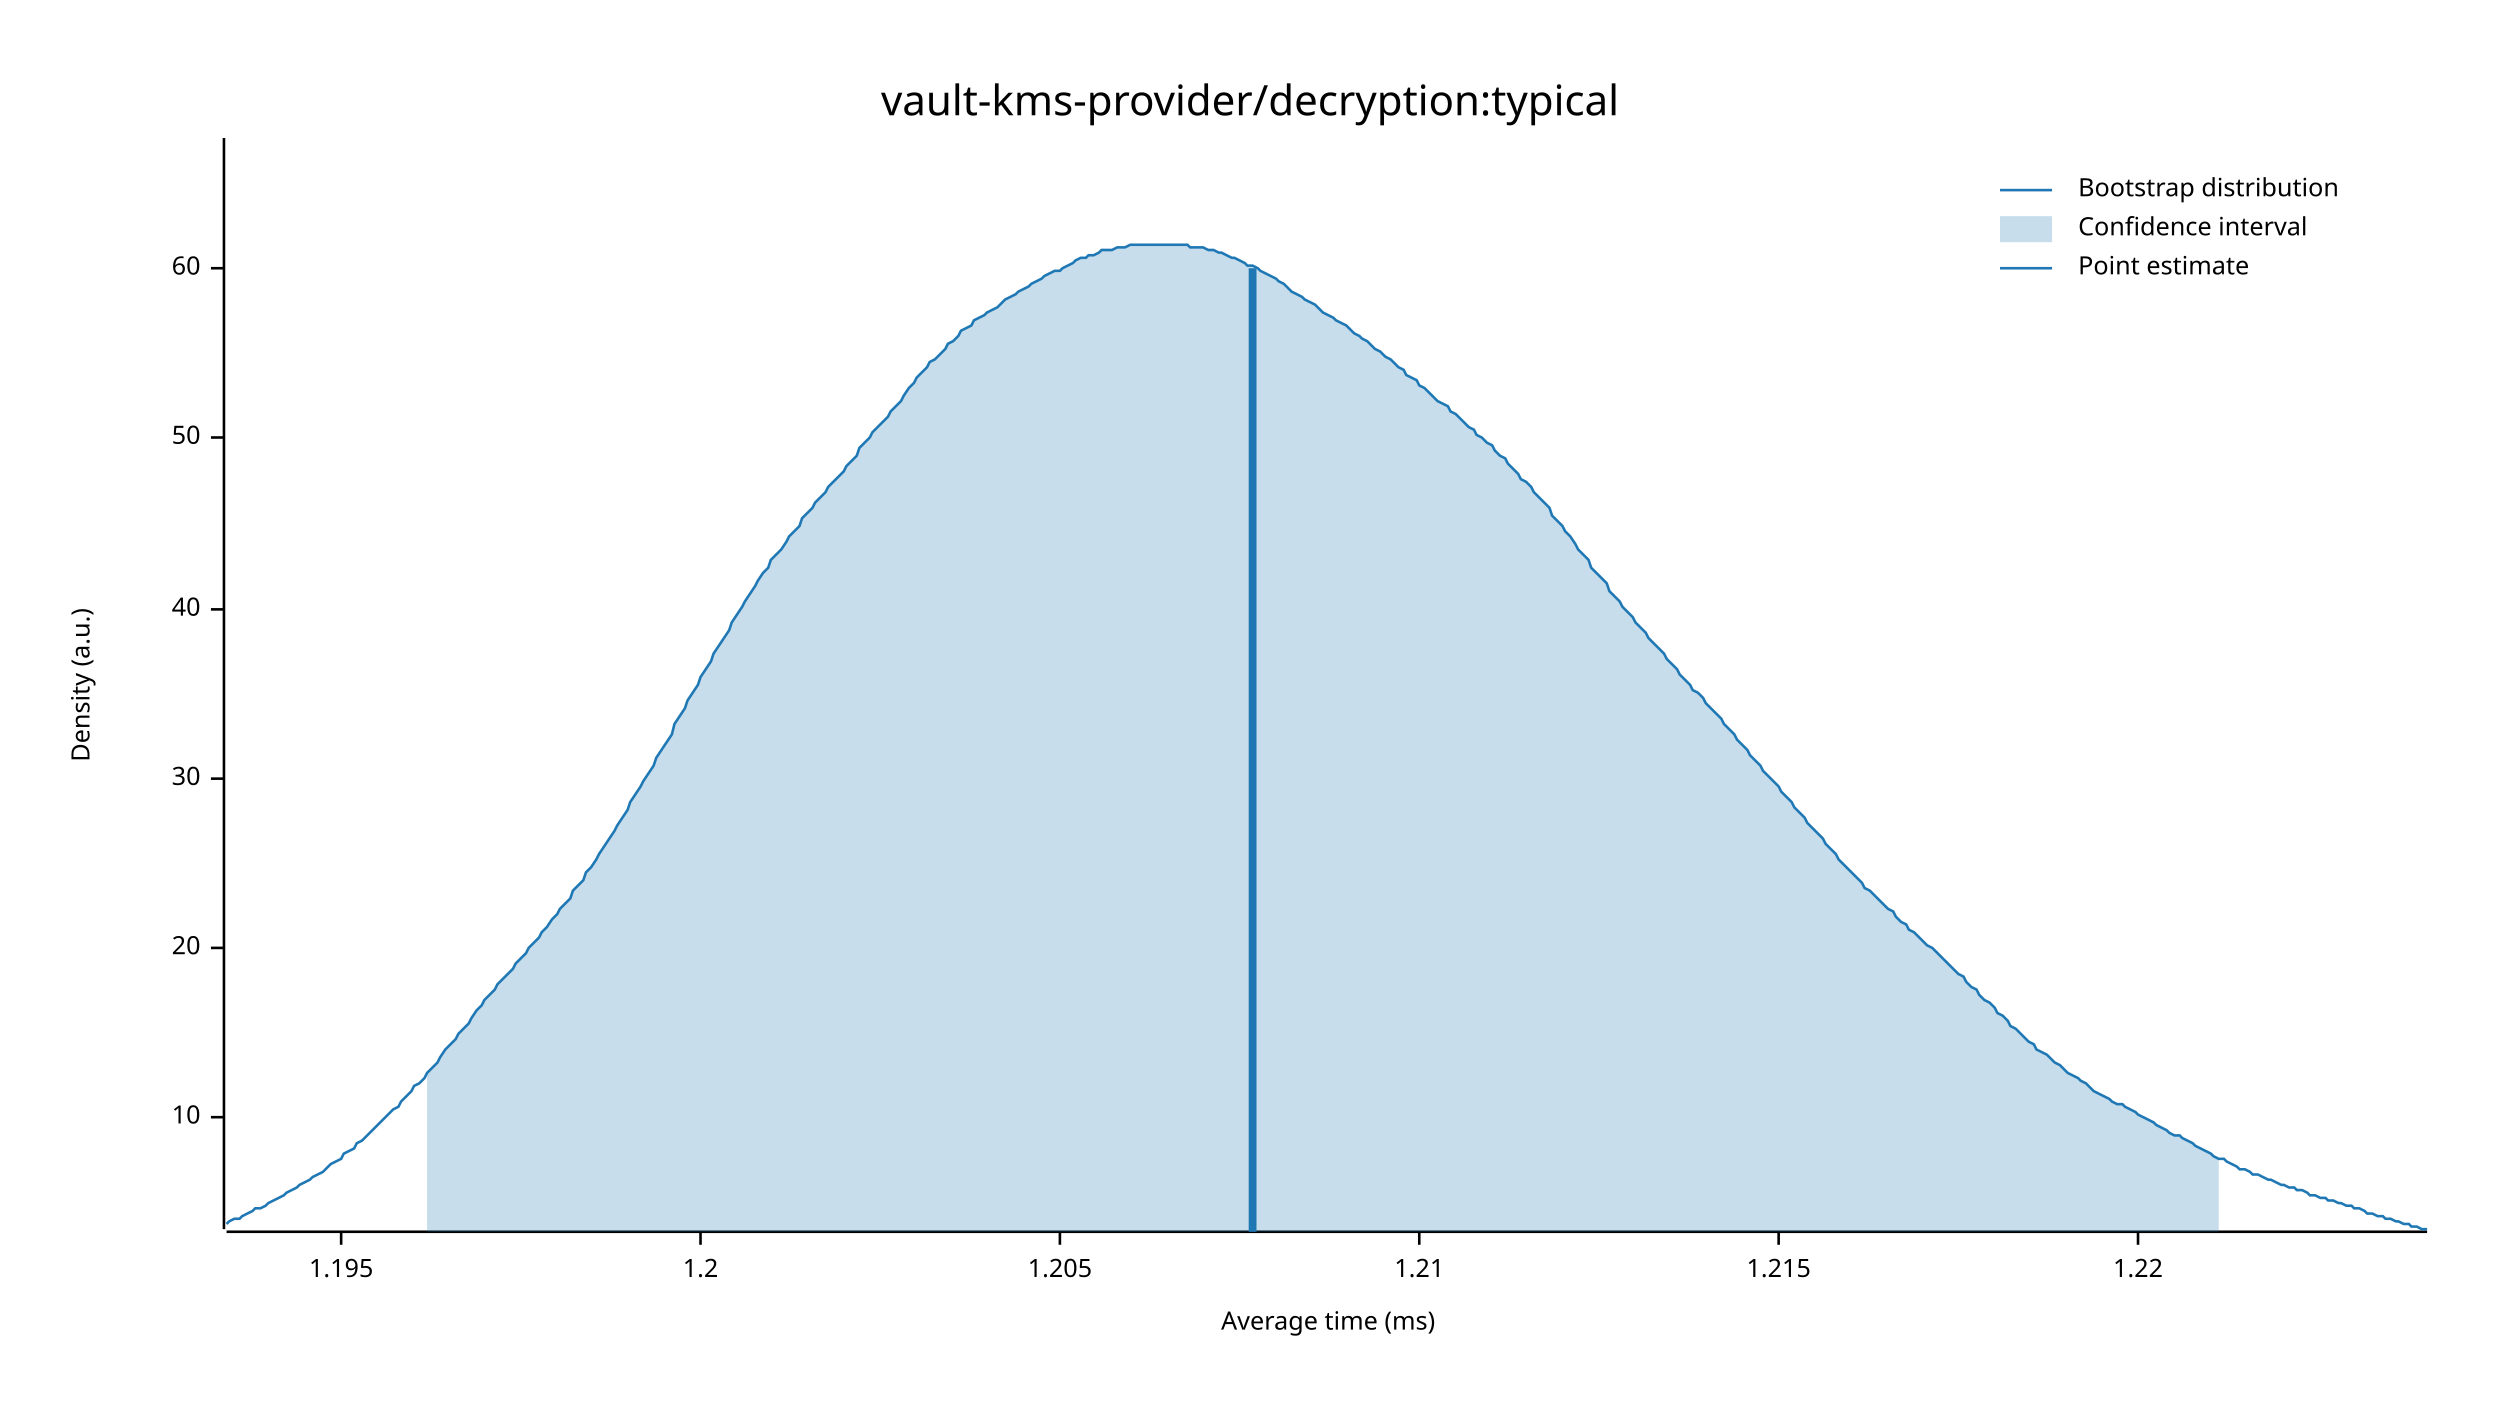
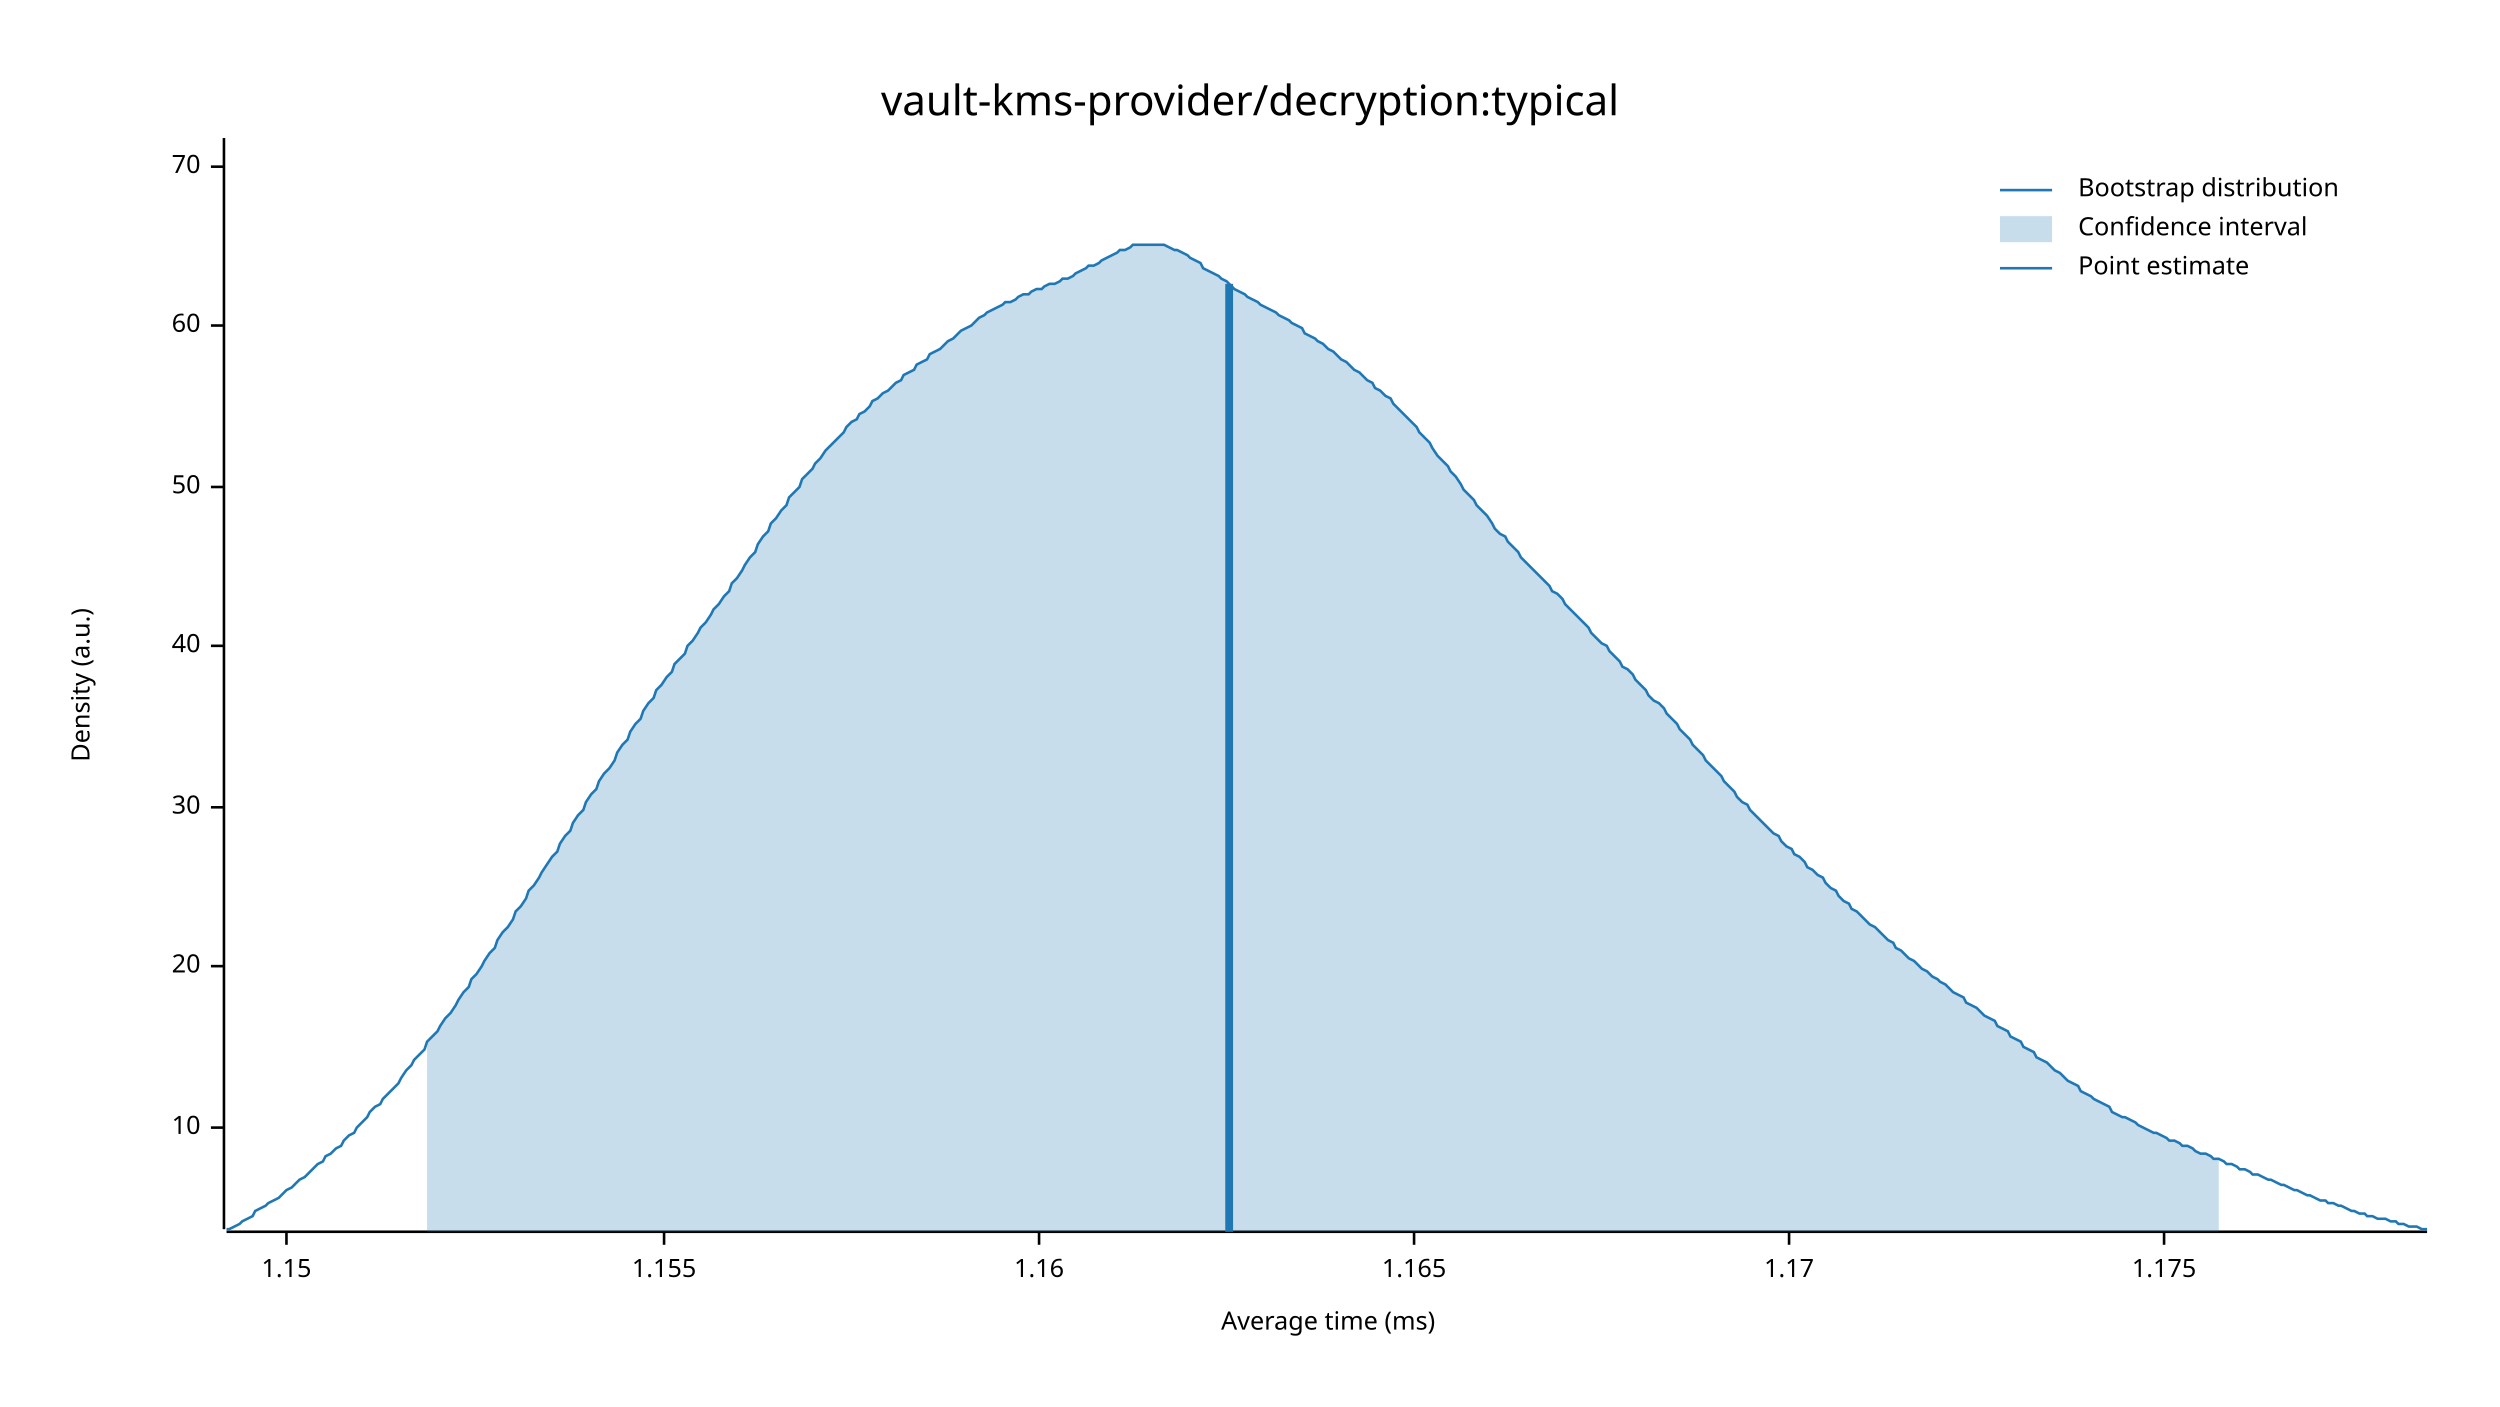
<svg xmlns="http://www.w3.org/2000/svg" width="960" height="540" viewBox="0 0 960 540">
  <text x="480" y="32" dy="0.76em" text-anchor="middle" font-family="sans-serif" font-size="16.129" opacity="1" fill="#000000">
vault-kms-provider/decryption:typical
</text>
  <text x="27" y="263" dy="0.76em" text-anchor="middle" font-family="sans-serif" font-size="9.677" opacity="1" fill="#000000" transform="rotate(270, 27, 263)">
Density (a.u.)
</text>
  <text x="510" y="513" dy="-0.5ex" text-anchor="middle" font-family="sans-serif" font-size="9.677" opacity="1" fill="#000000">
Average time (ms)
</text>
  <polyline fill="none" opacity="1" stroke="#000000" stroke-width="1" points="86,53 86,472 " />
-   <text x="77" y="429" dy="0.5ex" text-anchor="end" font-family="sans-serif" font-size="9.677" opacity="1" fill="#000000">
+   <text x="77" y="433" dy="0.5ex" text-anchor="end" font-family="sans-serif" font-size="9.677" opacity="1" fill="#000000">
10
</text>
-   <polyline fill="none" opacity="1" stroke="#000000" stroke-width="1" points="81,429 86,429 " />
-   <text x="77" y="364" dy="0.5ex" text-anchor="end" font-family="sans-serif" font-size="9.677" opacity="1" fill="#000000">
+   <polyline fill="none" opacity="1" stroke="#000000" stroke-width="1" points="81,433 86,433 " />
+   <text x="77" y="371" dy="0.5ex" text-anchor="end" font-family="sans-serif" font-size="9.677" opacity="1" fill="#000000">
20
</text>
-   <polyline fill="none" opacity="1" stroke="#000000" stroke-width="1" points="81,364 86,364 " />
-   <text x="77" y="299" dy="0.5ex" text-anchor="end" font-family="sans-serif" font-size="9.677" opacity="1" fill="#000000">
+   <polyline fill="none" opacity="1" stroke="#000000" stroke-width="1" points="81,371 86,371 " />
+   <text x="77" y="310" dy="0.5ex" text-anchor="end" font-family="sans-serif" font-size="9.677" opacity="1" fill="#000000">
30
</text>
-   <polyline fill="none" opacity="1" stroke="#000000" stroke-width="1" points="81,299 86,299 " />
-   <text x="77" y="234" dy="0.5ex" text-anchor="end" font-family="sans-serif" font-size="9.677" opacity="1" fill="#000000">
+   <polyline fill="none" opacity="1" stroke="#000000" stroke-width="1" points="81,310 86,310 " />
+   <text x="77" y="248" dy="0.5ex" text-anchor="end" font-family="sans-serif" font-size="9.677" opacity="1" fill="#000000">
40
</text>
-   <polyline fill="none" opacity="1" stroke="#000000" stroke-width="1" points="81,234 86,234 " />
-   <text x="77" y="168" dy="0.5ex" text-anchor="end" font-family="sans-serif" font-size="9.677" opacity="1" fill="#000000">
+   <polyline fill="none" opacity="1" stroke="#000000" stroke-width="1" points="81,248 86,248 " />
+   <text x="77" y="187" dy="0.5ex" text-anchor="end" font-family="sans-serif" font-size="9.677" opacity="1" fill="#000000">
50
</text>
-   <polyline fill="none" opacity="1" stroke="#000000" stroke-width="1" points="81,168 86,168 " />
-   <text x="77" y="103" dy="0.5ex" text-anchor="end" font-family="sans-serif" font-size="9.677" opacity="1" fill="#000000">
+   <polyline fill="none" opacity="1" stroke="#000000" stroke-width="1" points="81,187 86,187 " />
+   <text x="77" y="125" dy="0.5ex" text-anchor="end" font-family="sans-serif" font-size="9.677" opacity="1" fill="#000000">
60
</text>
-   <polyline fill="none" opacity="1" stroke="#000000" stroke-width="1" points="81,103 86,103 " />
+   <polyline fill="none" opacity="1" stroke="#000000" stroke-width="1" points="81,125 86,125 " />
+   <text x="77" y="64" dy="0.5ex" text-anchor="end" font-family="sans-serif" font-size="9.677" opacity="1" fill="#000000">
+ 70
+ </text>
+   <polyline fill="none" opacity="1" stroke="#000000" stroke-width="1" points="81,64 86,64 " />
  <polyline fill="none" opacity="1" stroke="#000000" stroke-width="1" points="87,473 932,473 " />
-   <text x="131" y="483" dy="0.76em" text-anchor="middle" font-family="sans-serif" font-size="9.677" opacity="1" fill="#000000">
- 1.195
+   <text x="110" y="483" dy="0.76em" text-anchor="middle" font-family="sans-serif" font-size="9.677" opacity="1" fill="#000000">
+ 1.15
</text>
-   <polyline fill="none" opacity="1" stroke="#000000" stroke-width="1" points="131,473 131,478 " />
-   <text x="269" y="483" dy="0.76em" text-anchor="middle" font-family="sans-serif" font-size="9.677" opacity="1" fill="#000000">
- 1.2
+   <polyline fill="none" opacity="1" stroke="#000000" stroke-width="1" points="110,473 110,478 " />
+   <text x="255" y="483" dy="0.76em" text-anchor="middle" font-family="sans-serif" font-size="9.677" opacity="1" fill="#000000">
+ 1.155
</text>
-   <polyline fill="none" opacity="1" stroke="#000000" stroke-width="1" points="269,473 269,478 " />
-   <text x="407" y="483" dy="0.76em" text-anchor="middle" font-family="sans-serif" font-size="9.677" opacity="1" fill="#000000">
- 1.205
+   <polyline fill="none" opacity="1" stroke="#000000" stroke-width="1" points="255,473 255,478 " />
+   <text x="399" y="483" dy="0.76em" text-anchor="middle" font-family="sans-serif" font-size="9.677" opacity="1" fill="#000000">
+ 1.16
</text>
-   <polyline fill="none" opacity="1" stroke="#000000" stroke-width="1" points="407,473 407,478 " />
-   <text x="545" y="483" dy="0.76em" text-anchor="middle" font-family="sans-serif" font-size="9.677" opacity="1" fill="#000000">
- 1.21
+   <polyline fill="none" opacity="1" stroke="#000000" stroke-width="1" points="399,473 399,478 " />
+   <text x="543" y="483" dy="0.76em" text-anchor="middle" font-family="sans-serif" font-size="9.677" opacity="1" fill="#000000">
+ 1.165
</text>
-   <polyline fill="none" opacity="1" stroke="#000000" stroke-width="1" points="545,473 545,478 " />
-   <text x="683" y="483" dy="0.76em" text-anchor="middle" font-family="sans-serif" font-size="9.677" opacity="1" fill="#000000">
- 1.215
+   <polyline fill="none" opacity="1" stroke="#000000" stroke-width="1" points="543,473 543,478 " />
+   <text x="687" y="483" dy="0.76em" text-anchor="middle" font-family="sans-serif" font-size="9.677" opacity="1" fill="#000000">
+ 1.17
</text>
-   <polyline fill="none" opacity="1" stroke="#000000" stroke-width="1" points="683,473 683,478 " />
-   <text x="821" y="483" dy="0.76em" text-anchor="middle" font-family="sans-serif" font-size="9.677" opacity="1" fill="#000000">
- 1.22
+   <polyline fill="none" opacity="1" stroke="#000000" stroke-width="1" points="687,473 687,478 " />
+   <text x="831" y="483" dy="0.76em" text-anchor="middle" font-family="sans-serif" font-size="9.677" opacity="1" fill="#000000">
+ 1.175
</text>
-   <polyline fill="none" opacity="1" stroke="#000000" stroke-width="1" points="821,473 821,478 " />
-   <polyline fill="none" opacity="1" stroke="#1F78B4" stroke-width="1" points="87,470 88,469 90,468 92,468 93,467 95,466 97,465 98,464 100,464 102,463 103,462 105,461 107,460 109,459 110,458 112,457 114,456 115,455 117,454 119,453 120,452 122,451 124,450 125,449 127,447 129,446 131,445 132,443 134,442 136,441 137,439 139,438 141,436 142,435 144,433 146,431 147,430 149,428 151,426 153,425 154,423 156,421 158,419 159,417 161,416 163,414 164,412 166,410 168,408 169,406 171,403 173,401 175,399 176,397 178,395 180,393 181,391 183,388 185,386 186,384 188,382 190,380 191,378 193,376 195,374 197,372 198,370 200,368 202,366 203,364 205,362 207,360 208,358 210,356 212,353 214,351 215,349 217,347 219,345 220,342 222,340 224,338 225,335 227,333 229,330 230,328 232,325 234,322 236,319 237,317 239,314 241,311 242,308 244,305 246,302 247,300 249,297 251,294 252,291 254,288 256,285 258,282 259,278 261,275 263,272 264,269 266,266 268,263 269,260 271,257 273,254 274,251 276,248 278,245 280,242 281,239 283,236 285,233 286,231 288,228 290,225 291,223 293,220 295,218 296,215 298,213 300,211 302,208 303,206 305,204 307,202 308,199 310,197 312,195 313,193 315,191 317,189 318,187 320,185 322,183 324,181 325,179 327,177 329,175 330,172 332,170 334,168 335,166 337,164 339,162 341,160 342,158 344,156 346,154 347,152 349,149 351,147 352,145 354,143 356,141 357,139 359,138 361,136 363,134 364,132 366,131 368,129 369,127 371,126 373,125 374,123 376,122 378,121 379,120 381,119 383,118 385,116 386,115 388,114 390,113 391,112 393,111 395,110 396,109 398,108 400,107 401,106 403,105 405,104 407,104 408,103 410,102 412,101 413,100 415,99 417,99 418,98 420,98 422,97 423,96 425,96 427,96 429,95 430,95 432,95 434,94 435,94 437,94 439,94 440,94 442,94 444,94 445,94 447,94 449,94 451,94 452,94 454,94 456,94 457,95 459,95 461,95 462,95 464,96 466,96 468,97 469,97 471,98 473,99 474,99 476,100 478,101 479,102 481,102 483,103 484,104 486,105 488,106 490,107 491,108 493,109 495,111 496,112 498,113 500,114 501,115 503,116 505,117 506,118 508,120 510,121 512,122 513,123 515,124 517,125 518,126 520,128 522,129 523,130 525,131 527,133 528,134 530,135 532,137 534,138 535,139 537,141 539,142 540,144 542,145 544,146 545,148 547,149 549,151 550,152 552,154 554,155 556,156 557,158 559,159 561,161 562,162 564,164 566,165 567,167 569,168 571,170 573,171 574,173 576,175 578,176 579,178 581,180 583,182 584,184 586,185 588,187 589,189 591,191 593,193 595,195 596,198 598,200 600,202 601,204 603,206 605,209 606,211 608,213 610,215 611,218 613,220 615,222 617,224 618,227 620,229 622,231 623,233 625,235 627,237 628,239 630,241 632,243 633,245 635,247 637,249 639,251 640,253 642,255 644,257 645,259 647,261 649,263 650,265 652,266 654,268 655,270 657,272 659,274 661,276 662,278 664,280 666,282 667,284 669,286 671,288 672,290 674,292 676,294 677,296 679,298 681,300 683,302 684,304 686,306 688,308 689,310 691,312 693,314 694,316 696,318 698,320 700,322 701,324 703,326 705,328 706,330 708,332 710,334 711,335 713,337 715,339 716,341 718,342 720,344 722,346 723,347 725,349 727,350 728,352 730,354 732,355 733,357 735,358 737,360 738,361 740,363 742,364 744,366 745,367 747,369 749,371 750,372 752,374 754,375 755,377 757,379 759,380 760,382 762,384 764,385 766,387 767,389 769,390 771,392 772,394 774,395 776,397 777,398 779,400 781,401 782,403 784,404 786,405 788,407 789,408 791,409 793,411 794,412 796,413 798,414 799,415 801,416 803,418 804,419 806,420 808,421 810,422 811,423 813,424 815,424 816,425 818,426 820,427 821,428 823,429 825,430 827,431 828,432 830,433 832,434 833,435 835,436 837,436 838,437 840,438 842,439 843,440 845,441 847,442 849,443 850,444 852,445 854,445 855,446 857,447 859,448 860,449 862,449 864,450 865,451 867,451 869,452 871,453 872,453 874,454 876,455 877,455 879,456 881,456 882,457 884,457 886,458 887,459 889,459 891,460 893,460 894,461 896,461 898,462 899,462 901,463 903,463 904,464 906,464 908,465 909,466 911,466 913,467 915,467 916,468 918,468 920,469 921,469 923,470 925,470 926,471 928,471 930,472 932,472 " />
-   <polygon opacity="0.25" fill="#1F78B4" points="164,412 166,410 168,408 169,406 171,403 173,401 175,399 176,397 178,395 180,393 181,391 183,388 185,386 186,384 188,382 190,380 191,378 193,376 195,374 197,372 198,370 200,368 202,366 203,364 205,362 207,360 208,358 210,356 212,353 214,351 215,349 217,347 219,345 220,342 222,340 224,338 225,335 227,333 229,330 230,328 232,325 234,322 236,319 237,317 239,314 241,311 242,308 244,305 246,302 247,300 249,297 251,294 252,291 254,288 256,285 258,282 259,278 261,275 263,272 264,269 266,266 268,263 269,260 271,257 273,254 274,251 276,248 278,245 280,242 281,239 283,236 285,233 286,231 288,228 290,225 291,223 293,220 295,218 296,215 298,213 300,211 302,208 303,206 305,204 307,202 308,199 310,197 312,195 313,193 315,191 317,189 318,187 320,185 322,183 324,181 325,179 327,177 329,175 330,172 332,170 334,168 335,166 337,164 339,162 341,160 342,158 344,156 346,154 347,152 349,149 351,147 352,145 354,143 356,141 357,139 359,138 361,136 363,134 364,132 366,131 368,129 369,127 371,126 373,125 374,123 376,122 378,121 379,120 381,119 383,118 385,116 386,115 388,114 390,113 391,112 393,111 395,110 396,109 398,108 400,107 401,106 403,105 405,104 407,104 408,103 410,102 412,101 413,100 415,99 417,99 418,98 420,98 422,97 423,96 425,96 427,96 429,95 430,95 432,95 434,94 435,94 437,94 439,94 440,94 442,94 444,94 445,94 447,94 449,94 451,94 452,94 454,94 456,94 457,95 459,95 461,95 462,95 464,96 466,96 468,97 469,97 471,98 473,99 474,99 476,100 478,101 479,102 481,102 483,103 484,104 486,105 488,106 490,107 491,108 493,109 495,111 496,112 498,113 500,114 501,115 503,116 505,117 506,118 508,120 510,121 512,122 513,123 515,124 517,125 518,126 520,128 522,129 523,130 525,131 527,133 528,134 530,135 532,137 534,138 535,139 537,141 539,142 540,144 542,145 544,146 545,148 547,149 549,151 550,152 552,154 554,155 556,156 557,158 559,159 561,161 562,162 564,164 566,165 567,167 569,168 571,170 573,171 574,173 576,175 578,176 579,178 581,180 583,182 584,184 586,185 588,187 589,189 591,191 593,193 595,195 596,198 598,200 600,202 601,204 603,206 605,209 606,211 608,213 610,215 611,218 613,220 615,222 617,224 618,227 620,229 622,231 623,233 625,235 627,237 628,239 630,241 632,243 633,245 635,247 637,249 639,251 640,253 642,255 644,257 645,259 647,261 649,263 650,265 652,266 654,268 655,270 657,272 659,274 661,276 662,278 664,280 666,282 667,284 669,286 671,288 672,290 674,292 676,294 677,296 679,298 681,300 683,302 684,304 686,306 688,308 689,310 691,312 693,314 694,316 696,318 698,320 700,322 701,324 703,326 705,328 706,330 708,332 710,334 711,335 713,337 715,339 716,341 718,342 720,344 722,346 723,347 725,349 727,350 728,352 730,354 732,355 733,357 735,358 737,360 738,361 740,363 742,364 744,366 745,367 747,369 749,371 750,372 752,374 754,375 755,377 757,379 759,380 760,382 762,384 764,385 766,387 767,389 769,390 771,392 772,394 774,395 776,397 777,398 779,400 781,401 782,403 784,404 786,405 788,407 789,408 791,409 793,411 794,412 796,413 798,414 799,415 801,416 803,418 804,419 806,420 808,421 810,422 811,423 813,424 815,424 816,425 818,426 820,427 821,428 823,429 825,430 827,431 828,432 830,433 832,434 833,435 835,436 837,436 838,437 840,438 842,439 843,440 845,441 847,442 849,443 850,444 852,445 852,473 164,473 " />
-   <polyline fill="none" opacity="1" stroke="#1F78B4" stroke-width="3" points="481,473 481,103 " />
+   <polyline fill="none" opacity="1" stroke="#000000" stroke-width="1" points="831,473 831,478 " />
+   <polyline fill="none" opacity="1" stroke="#1F78B4" stroke-width="1" points="87,472 88,472 90,471 92,470 93,469 95,468 97,467 98,465 100,464 102,463 103,462 105,461 107,460 109,458 110,457 112,456 114,454 115,453 117,452 119,450 120,449 122,447 124,446 125,444 127,443 129,441 131,440 132,438 134,436 136,435 137,433 139,431 141,429 142,427 144,425 146,424 147,422 149,420 151,418 153,416 154,414 156,411 158,409 159,407 161,405 163,403 164,400 166,398 168,396 169,394 171,391 173,389 175,386 176,384 178,381 180,379 181,376 183,374 185,371 186,369 188,366 190,364 191,361 193,358 195,356 197,353 198,350 200,348 202,345 203,342 205,340 207,337 208,335 210,332 212,329 214,327 215,324 217,321 219,319 220,316 222,313 224,311 225,308 227,305 229,303 230,300 232,297 234,295 236,292 237,289 239,286 241,284 242,281 244,278 246,276 247,273 249,270 251,268 252,265 254,263 256,260 258,258 259,255 261,253 263,251 264,248 266,246 268,243 269,241 271,239 273,236 274,234 276,232 278,229 280,227 281,224 283,222 285,219 286,217 288,214 290,212 291,209 293,206 295,204 296,201 298,199 300,196 302,194 303,191 305,189 307,187 308,184 310,182 312,180 313,178 315,176 317,173 318,172 320,170 322,168 324,166 325,164 327,162 329,161 330,159 332,158 334,156 335,154 337,153 339,151 341,150 342,149 344,147 346,146 347,144 349,143 351,142 352,140 354,139 356,138 357,136 359,135 361,134 363,132 364,131 366,130 368,128 369,127 371,126 373,125 374,124 376,122 378,121 379,120 381,119 383,118 385,117 386,116 388,116 390,115 391,114 393,113 395,113 396,112 398,111 400,111 401,110 403,109 405,109 407,108 408,107 410,107 412,106 413,105 415,104 417,103 418,102 420,102 422,101 423,100 425,99 427,98 429,97 430,96 432,96 434,95 435,94 437,94 439,94 440,94 442,94 444,94 445,94 447,94 449,95 451,96 452,96 454,97 456,98 457,99 459,100 461,101 462,103 464,104 466,105 468,106 469,107 471,108 473,110 474,111 476,112 478,113 479,114 481,115 483,116 484,117 486,118 488,119 490,120 491,121 493,122 495,123 496,124 498,125 500,126 501,128 503,129 505,130 506,131 508,132 510,134 512,135 513,136 515,138 517,139 518,140 520,142 522,143 523,144 525,146 527,147 528,149 530,150 532,152 534,153 535,155 537,157 539,159 540,160 542,162 544,164 545,166 547,168 549,170 550,172 552,175 554,177 556,179 557,181 559,183 561,186 562,188 564,190 566,192 567,194 569,196 571,198 573,201 574,203 576,205 578,206 579,208 581,210 583,212 584,214 586,216 588,218 589,219 591,221 593,223 595,225 596,227 598,228 600,230 601,232 603,234 605,236 606,237 608,239 610,241 611,243 613,245 615,247 617,248 618,250 620,252 622,254 623,256 625,257 627,259 628,261 630,263 632,265 633,267 635,269 637,270 639,272 640,274 642,276 644,278 645,280 647,282 649,284 650,286 652,288 654,290 655,292 657,294 659,296 661,298 662,300 664,302 666,304 667,306 669,308 671,309 672,311 674,313 676,315 677,316 679,318 681,320 683,321 684,323 686,325 688,326 689,328 691,329 693,331 694,333 696,334 698,336 700,337 701,339 703,341 705,342 706,344 708,346 710,347 711,349 713,350 715,352 716,353 718,355 720,356 722,358 723,359 725,361 727,362 728,364 730,365 732,367 733,368 735,369 737,371 738,372 740,373 742,375 744,376 745,377 747,378 749,380 750,381 752,382 754,383 755,385 757,386 759,387 760,388 762,390 764,391 766,392 767,394 769,395 771,396 772,398 774,399 776,400 777,402 779,403 781,404 782,406 784,407 786,408 788,410 789,411 791,412 793,414 794,415 796,416 798,417 799,419 801,420 803,421 804,422 806,423 808,424 810,425 811,427 813,428 815,429 816,429 818,430 820,431 821,432 823,433 825,434 827,435 828,435 830,436 832,437 833,438 835,438 837,439 838,440 840,440 842,441 843,442 845,443 847,443 849,444 850,445 852,445 854,446 855,447 857,447 859,448 860,449 862,449 864,450 865,451 867,451 869,452 871,453 872,453 874,454 876,455 877,455 879,456 881,457 882,457 884,458 886,459 887,459 889,460 891,461 893,461 894,462 896,462 898,463 899,463 901,464 903,465 904,465 906,466 908,466 909,467 911,467 913,468 915,468 916,468 918,469 920,469 921,470 923,470 925,471 926,471 928,471 930,472 932,472 " />
+   <polygon opacity="0.25" fill="#1F78B4" points="164,400 166,398 168,396 169,394 171,391 173,389 175,386 176,384 178,381 180,379 181,376 183,374 185,371 186,369 188,366 190,364 191,361 193,358 195,356 197,353 198,350 200,348 202,345 203,342 205,340 207,337 208,335 210,332 212,329 214,327 215,324 217,321 219,319 220,316 222,313 224,311 225,308 227,305 229,303 230,300 232,297 234,295 236,292 237,289 239,286 241,284 242,281 244,278 246,276 247,273 249,270 251,268 252,265 254,263 256,260 258,258 259,255 261,253 263,251 264,248 266,246 268,243 269,241 271,239 273,236 274,234 276,232 278,229 280,227 281,224 283,222 285,219 286,217 288,214 290,212 291,209 293,206 295,204 296,201 298,199 300,196 302,194 303,191 305,189 307,187 308,184 310,182 312,180 313,178 315,176 317,173 318,172 320,170 322,168 324,166 325,164 327,162 329,161 330,159 332,158 334,156 335,154 337,153 339,151 341,150 342,149 344,147 346,146 347,144 349,143 351,142 352,140 354,139 356,138 357,136 359,135 361,134 363,132 364,131 366,130 368,128 369,127 371,126 373,125 374,124 376,122 378,121 379,120 381,119 383,118 385,117 386,116 388,116 390,115 391,114 393,113 395,113 396,112 398,111 400,111 401,110 403,109 405,109 407,108 408,107 410,107 412,106 413,105 415,104 417,103 418,102 420,102 422,101 423,100 425,99 427,98 429,97 430,96 432,96 434,95 435,94 437,94 439,94 440,94 442,94 444,94 445,94 447,94 449,95 451,96 452,96 454,97 456,98 457,99 459,100 461,101 462,103 464,104 466,105 468,106 469,107 471,108 473,110 474,111 476,112 478,113 479,114 481,115 483,116 484,117 486,118 488,119 490,120 491,121 493,122 495,123 496,124 498,125 500,126 501,128 503,129 505,130 506,131 508,132 510,134 512,135 513,136 515,138 517,139 518,140 520,142 522,143 523,144 525,146 527,147 528,149 530,150 532,152 534,153 535,155 537,157 539,159 540,160 542,162 544,164 545,166 547,168 549,170 550,172 552,175 554,177 556,179 557,181 559,183 561,186 562,188 564,190 566,192 567,194 569,196 571,198 573,201 574,203 576,205 578,206 579,208 581,210 583,212 584,214 586,216 588,218 589,219 591,221 593,223 595,225 596,227 598,228 600,230 601,232 603,234 605,236 606,237 608,239 610,241 611,243 613,245 615,247 617,248 618,250 620,252 622,254 623,256 625,257 627,259 628,261 630,263 632,265 633,267 635,269 637,270 639,272 640,274 642,276 644,278 645,280 647,282 649,284 650,286 652,288 654,290 655,292 657,294 659,296 661,298 662,300 664,302 666,304 667,306 669,308 671,309 672,311 674,313 676,315 677,316 679,318 681,320 683,321 684,323 686,325 688,326 689,328 691,329 693,331 694,333 696,334 698,336 700,337 701,339 703,341 705,342 706,344 708,346 710,347 711,349 713,350 715,352 716,353 718,355 720,356 722,358 723,359 725,361 727,362 728,364 730,365 732,367 733,368 735,369 737,371 738,372 740,373 742,375 744,376 745,377 747,378 749,380 750,381 752,382 754,383 755,385 757,386 759,387 760,388 762,390 764,391 766,392 767,394 769,395 771,396 772,398 774,399 776,400 777,402 779,403 781,404 782,406 784,407 786,408 788,410 789,411 791,412 793,414 794,415 796,416 798,417 799,419 801,420 803,421 804,422 806,423 808,424 810,425 811,427 813,428 815,429 816,429 818,430 820,431 821,432 823,433 825,434 827,435 828,435 830,436 832,437 833,438 835,438 837,439 838,440 840,440 842,441 843,442 845,443 847,443 849,444 850,445 852,445 852,473 164,473 " />
+   <polyline fill="none" opacity="1" stroke="#1F78B4" stroke-width="3" points="472,473 472,109 " />
  <text x="798" y="68" dy="0.76em" text-anchor="start" font-family="sans-serif" font-size="9.677" opacity="1" fill="#000000">
Bootstrap distribution
</text>
  <text x="798" y="83" dy="0.76em" text-anchor="start" font-family="sans-serif" font-size="9.677" opacity="1" fill="#000000">
Confidence interval
</text>
  <text x="798" y="98" dy="0.76em" text-anchor="start" font-family="sans-serif" font-size="9.677" opacity="1" fill="#000000">
Point estimate
</text>
  <polyline fill="none" opacity="1" stroke="#1F78B4" stroke-width="1" points="768,73 788,73 " />
  <rect x="768" y="83" width="20" height="10" opacity="0.25" fill="#1F78B4" stroke="none" />
  <polyline fill="none" opacity="1" stroke="#1F78B4" stroke-width="1" points="768,103 788,103 " />
</svg>
